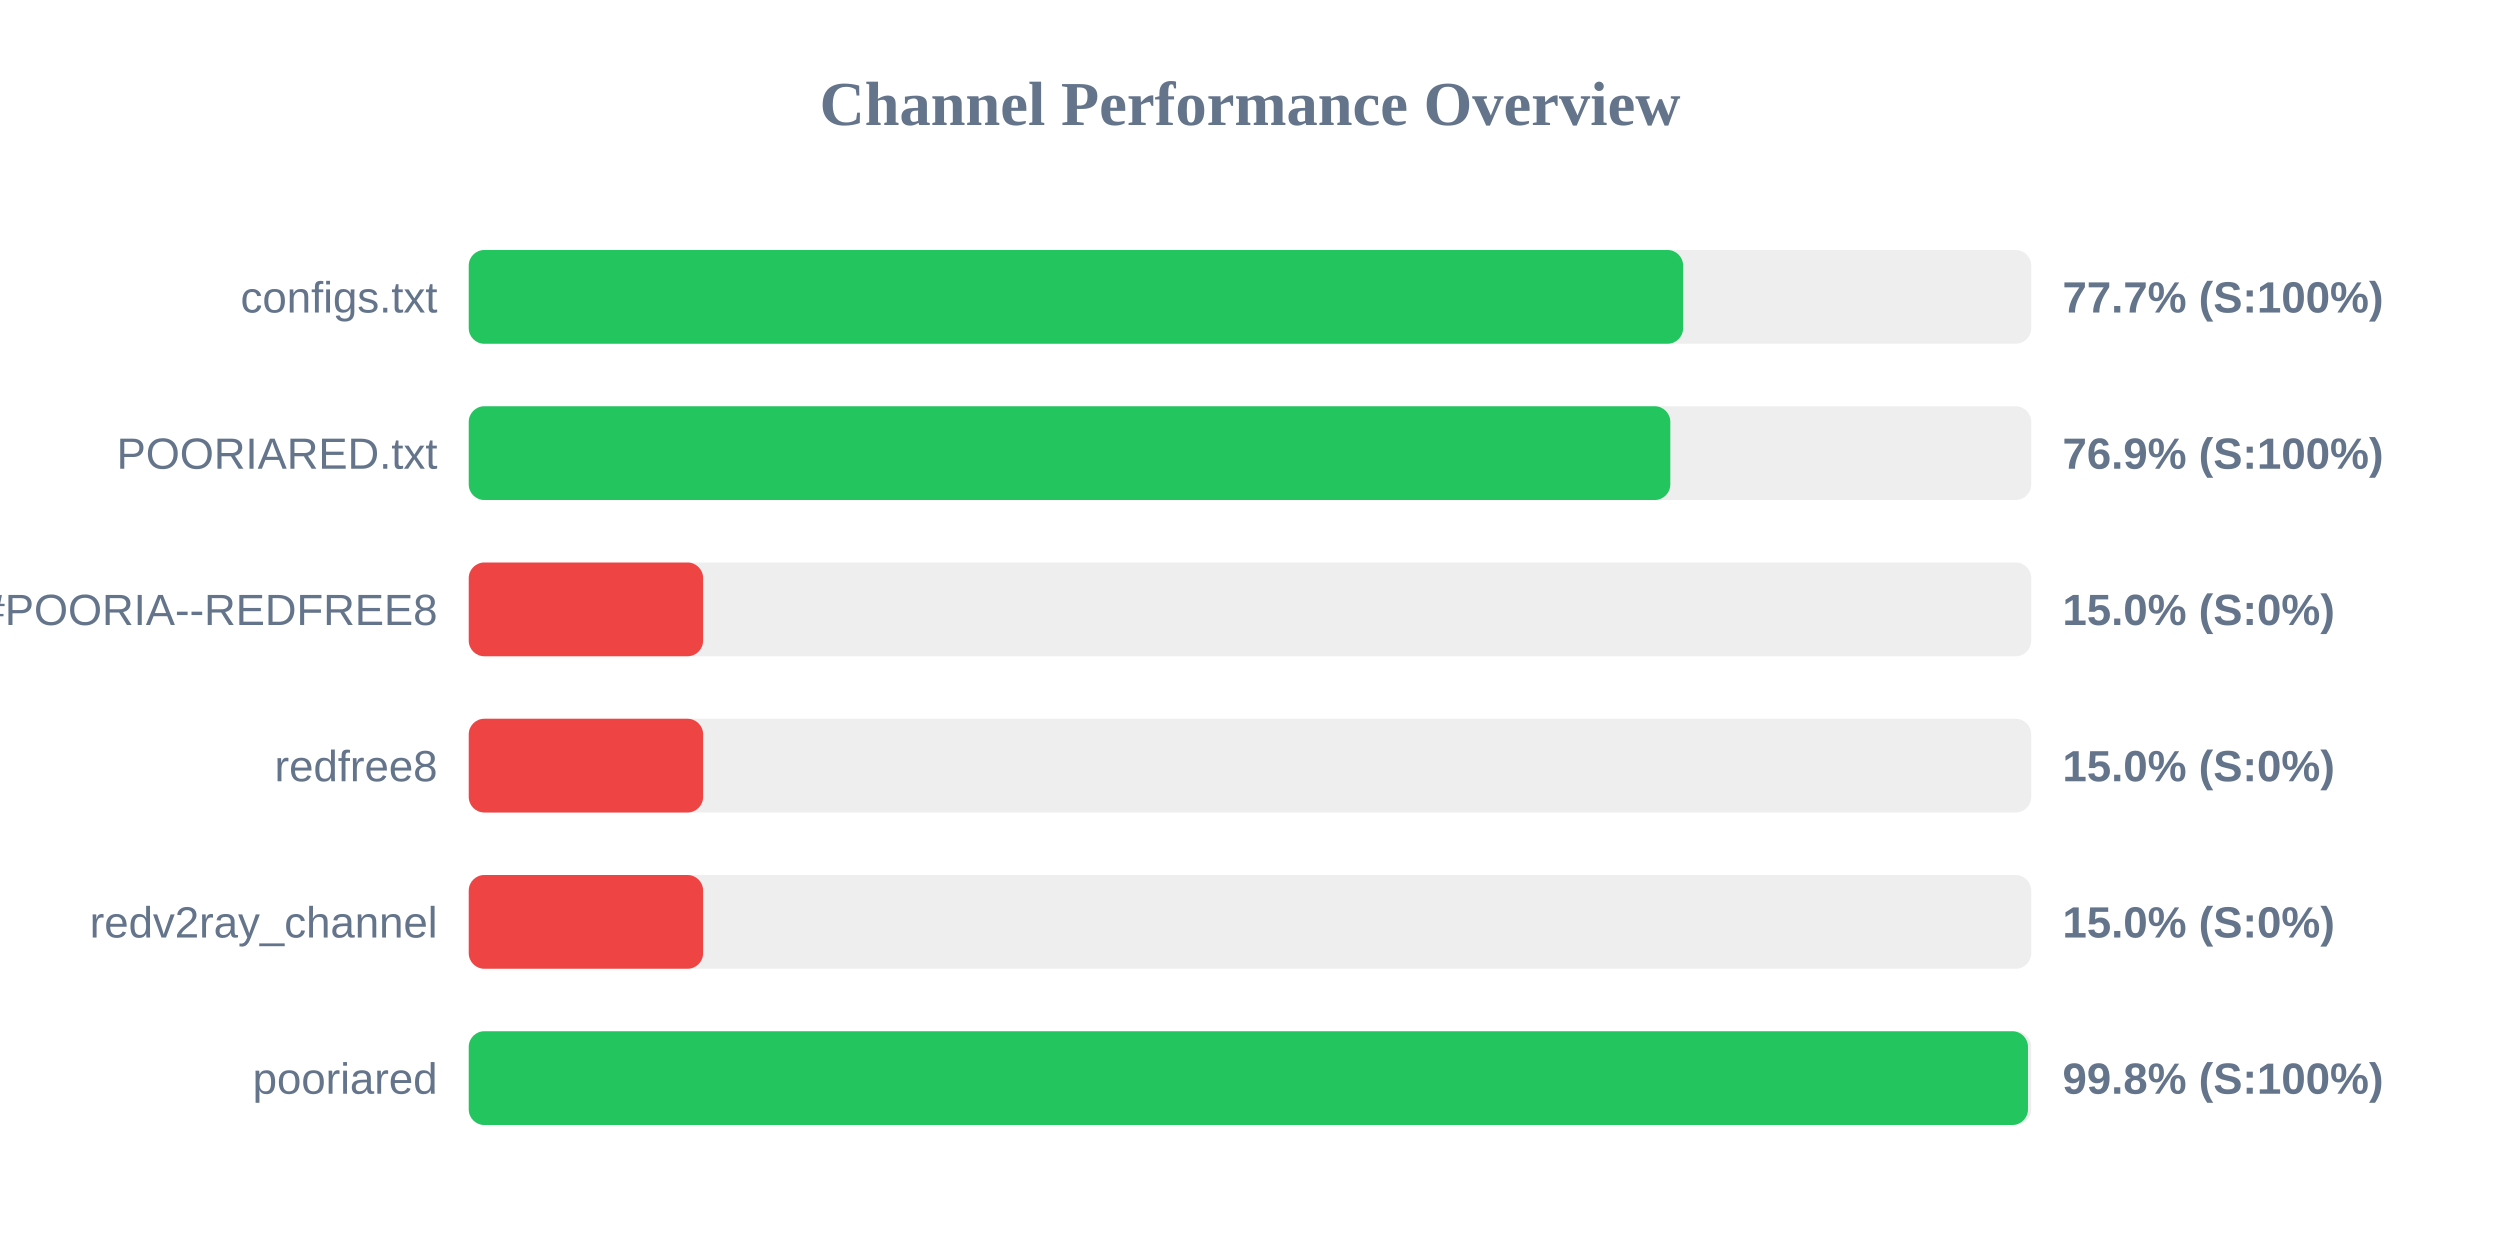
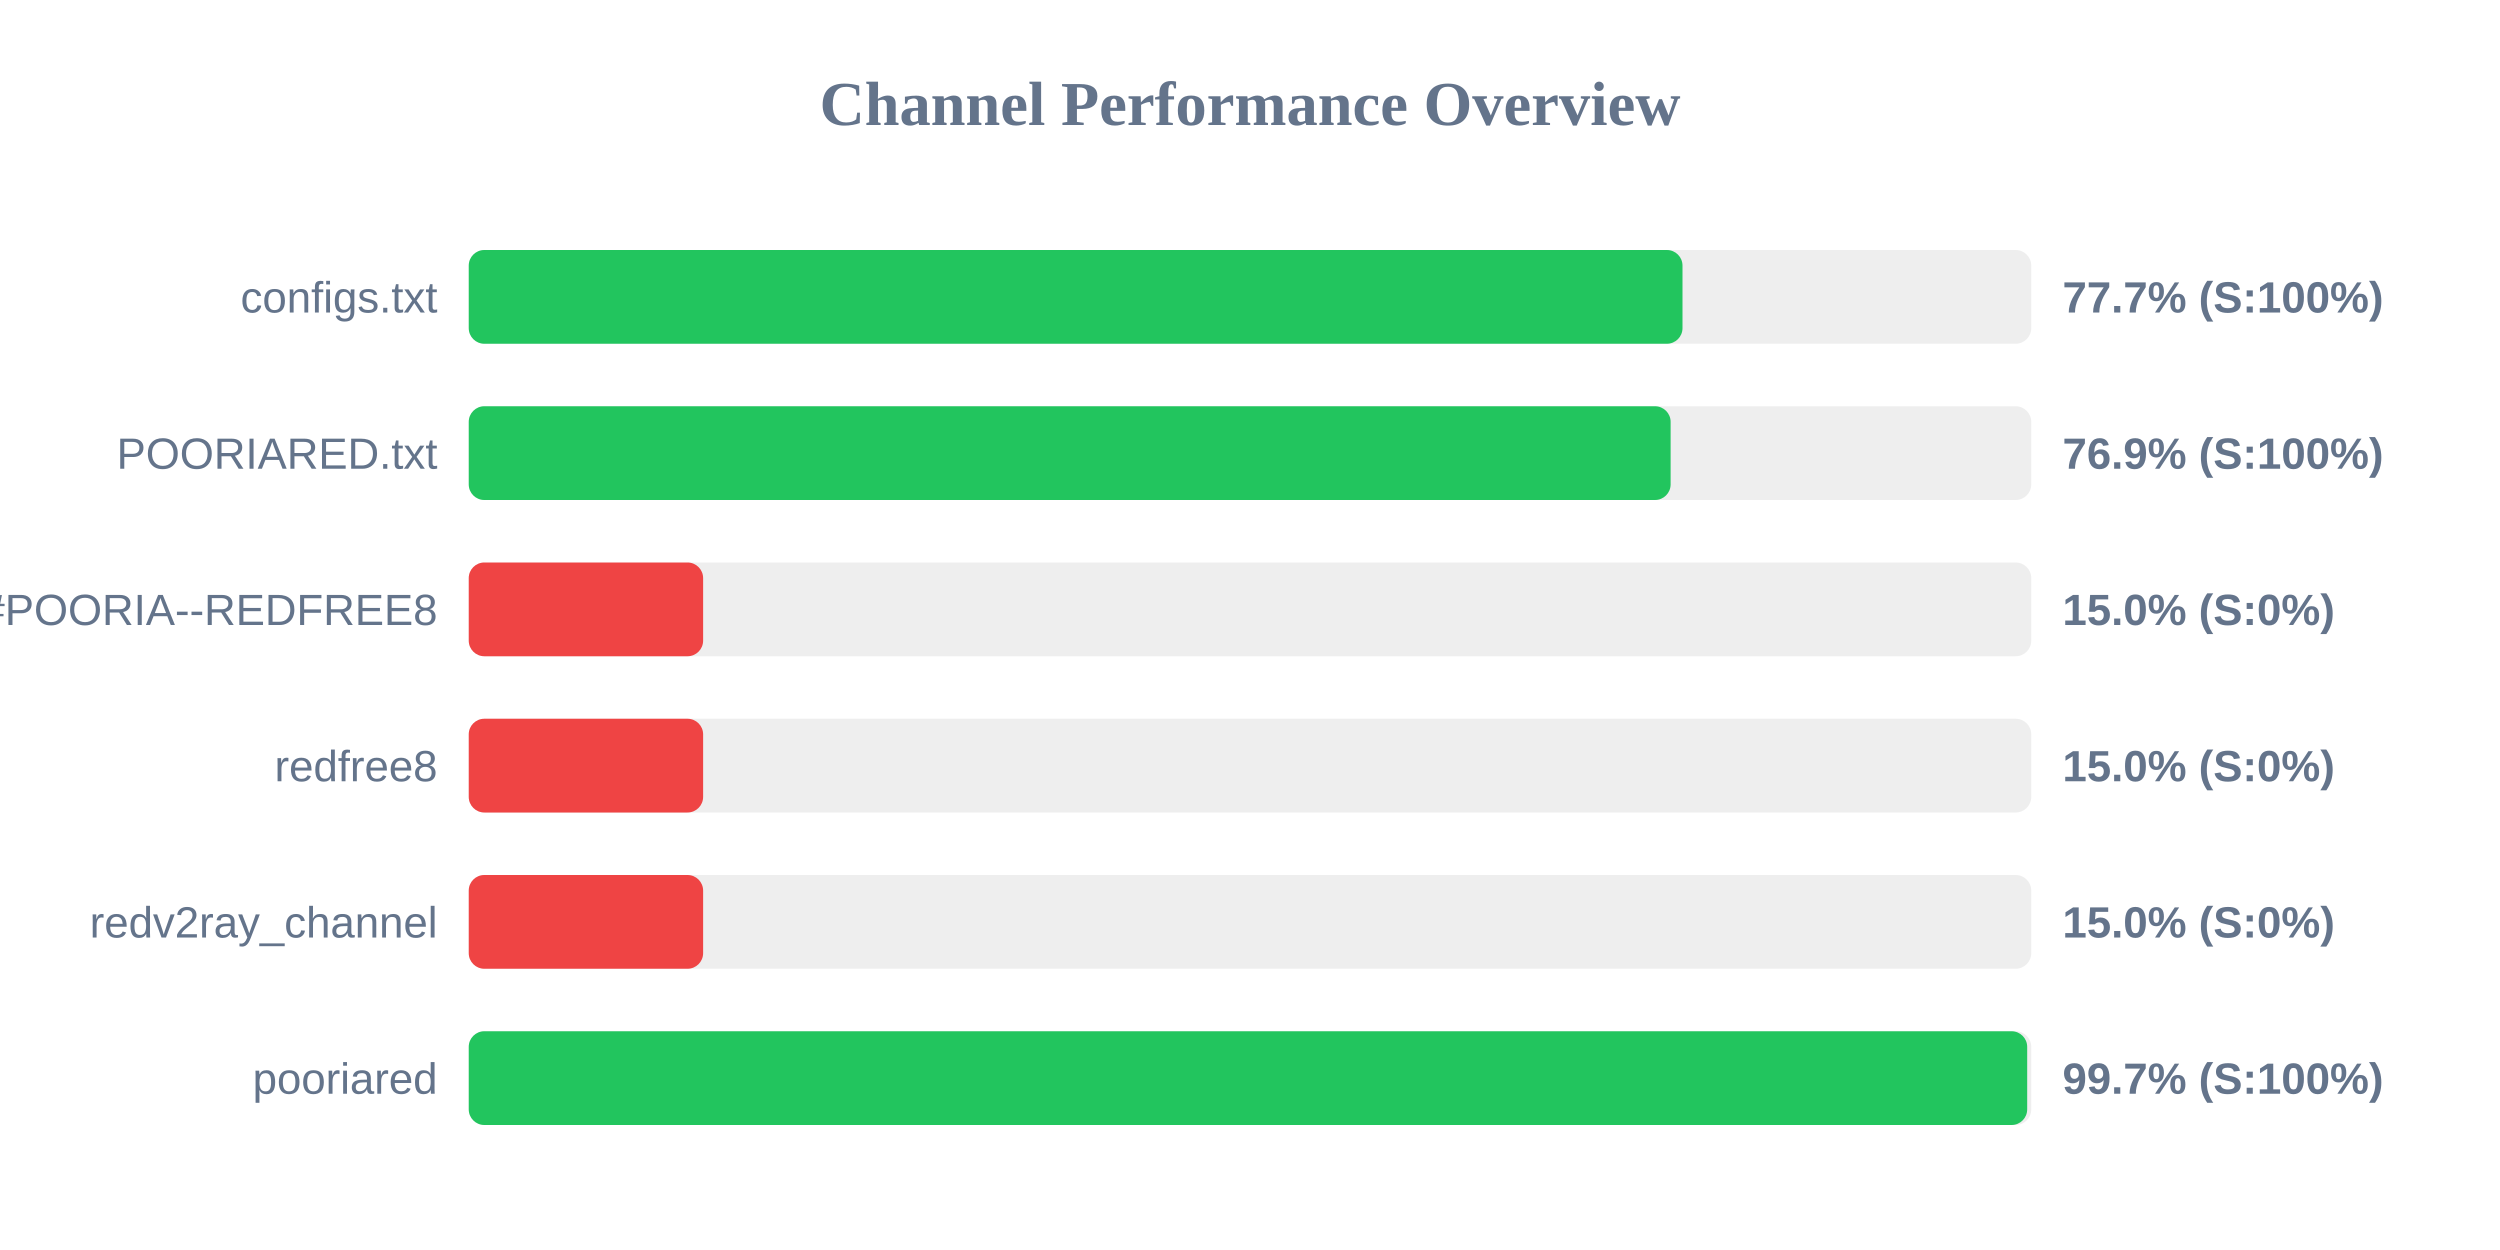
<svg xmlns="http://www.w3.org/2000/svg" width="800" height="400" version="1.1">
  <style>
        .row { font: 14px Arial; fill: #64748b; }
        .score { font: bold 14px Arial; fill: #64748b; }
    </style>
  <text x="400" y="40" text-anchor="middle" font-size="20px" font-weight="bold" fill="#64748b">Channel Performance Overview</text>
  <rect x="150" y="80" width="500" height="30" fill="#eee" rx="5" />
-   <rect x="150" y="80" width="388.6" height="30" fill="#22c55e" rx="5" />
+   <rect x="150" y="80" width="388.4" height="30" fill="#22c55e" rx="5" />
  <text x="140" y="100" text-anchor="end" class="row">configs.txt</text>
  <text x="660" y="100" text-anchor="start" class="score">77.7% (S:100%)</text>
  <rect x="150" y="130" width="500" height="30" fill="#eee" rx="5" />
-   <rect x="150" y="130" width="384.5" height="30" fill="#22c55e" rx="5" />
+   <rect x="150" y="130" width="384.6" height="30" fill="#22c55e" rx="5" />
  <text x="140" y="150" text-anchor="end" class="row">POORIARED.txt</text>
  <text x="660" y="150" text-anchor="start" class="score">76.9% (S:100%)</text>
  <rect x="150" y="180" width="500" height="30" fill="#eee" rx="5" />
  <rect x="150" y="180" width="75.0" height="30" fill="#ef4444" rx="5" />
  <text x="140" y="200" text-anchor="end" class="row">POORIA--REDFREE8.txt#POORIA--REDFREE8</text>
  <text x="660" y="200" text-anchor="start" class="score">15.0% (S:0%)</text>
  <rect x="150" y="230" width="500" height="30" fill="#eee" rx="5" />
  <rect x="150" y="230" width="75.0" height="30" fill="#ef4444" rx="5" />
  <text x="140" y="250" text-anchor="end" class="row">redfree8</text>
  <text x="660" y="250" text-anchor="start" class="score">15.0% (S:0%)</text>
  <rect x="150" y="280" width="500" height="30" fill="#eee" rx="5" />
  <rect x="150" y="280" width="75.0" height="30" fill="#ef4444" rx="5" />
  <text x="140" y="300" text-anchor="end" class="row">redv2ray_channel</text>
  <text x="660" y="300" text-anchor="start" class="score">15.0% (S:0%)</text>
  <rect x="150" y="330" width="500" height="30" fill="#eee" rx="5" />
-   <rect x="150" y="330" width="498.95" height="30" fill="#22c55e" rx="5" />
+   <rect x="150" y="330" width="498.7" height="30" fill="#22c55e" rx="5" />
  <text x="140" y="350" text-anchor="end" class="row">pooriared</text>
-   <text x="660" y="350" text-anchor="start" class="score">99.8% (S:100%)</text>
+   <text x="660" y="350" text-anchor="start" class="score">99.7% (S:100%)</text>
</svg>
